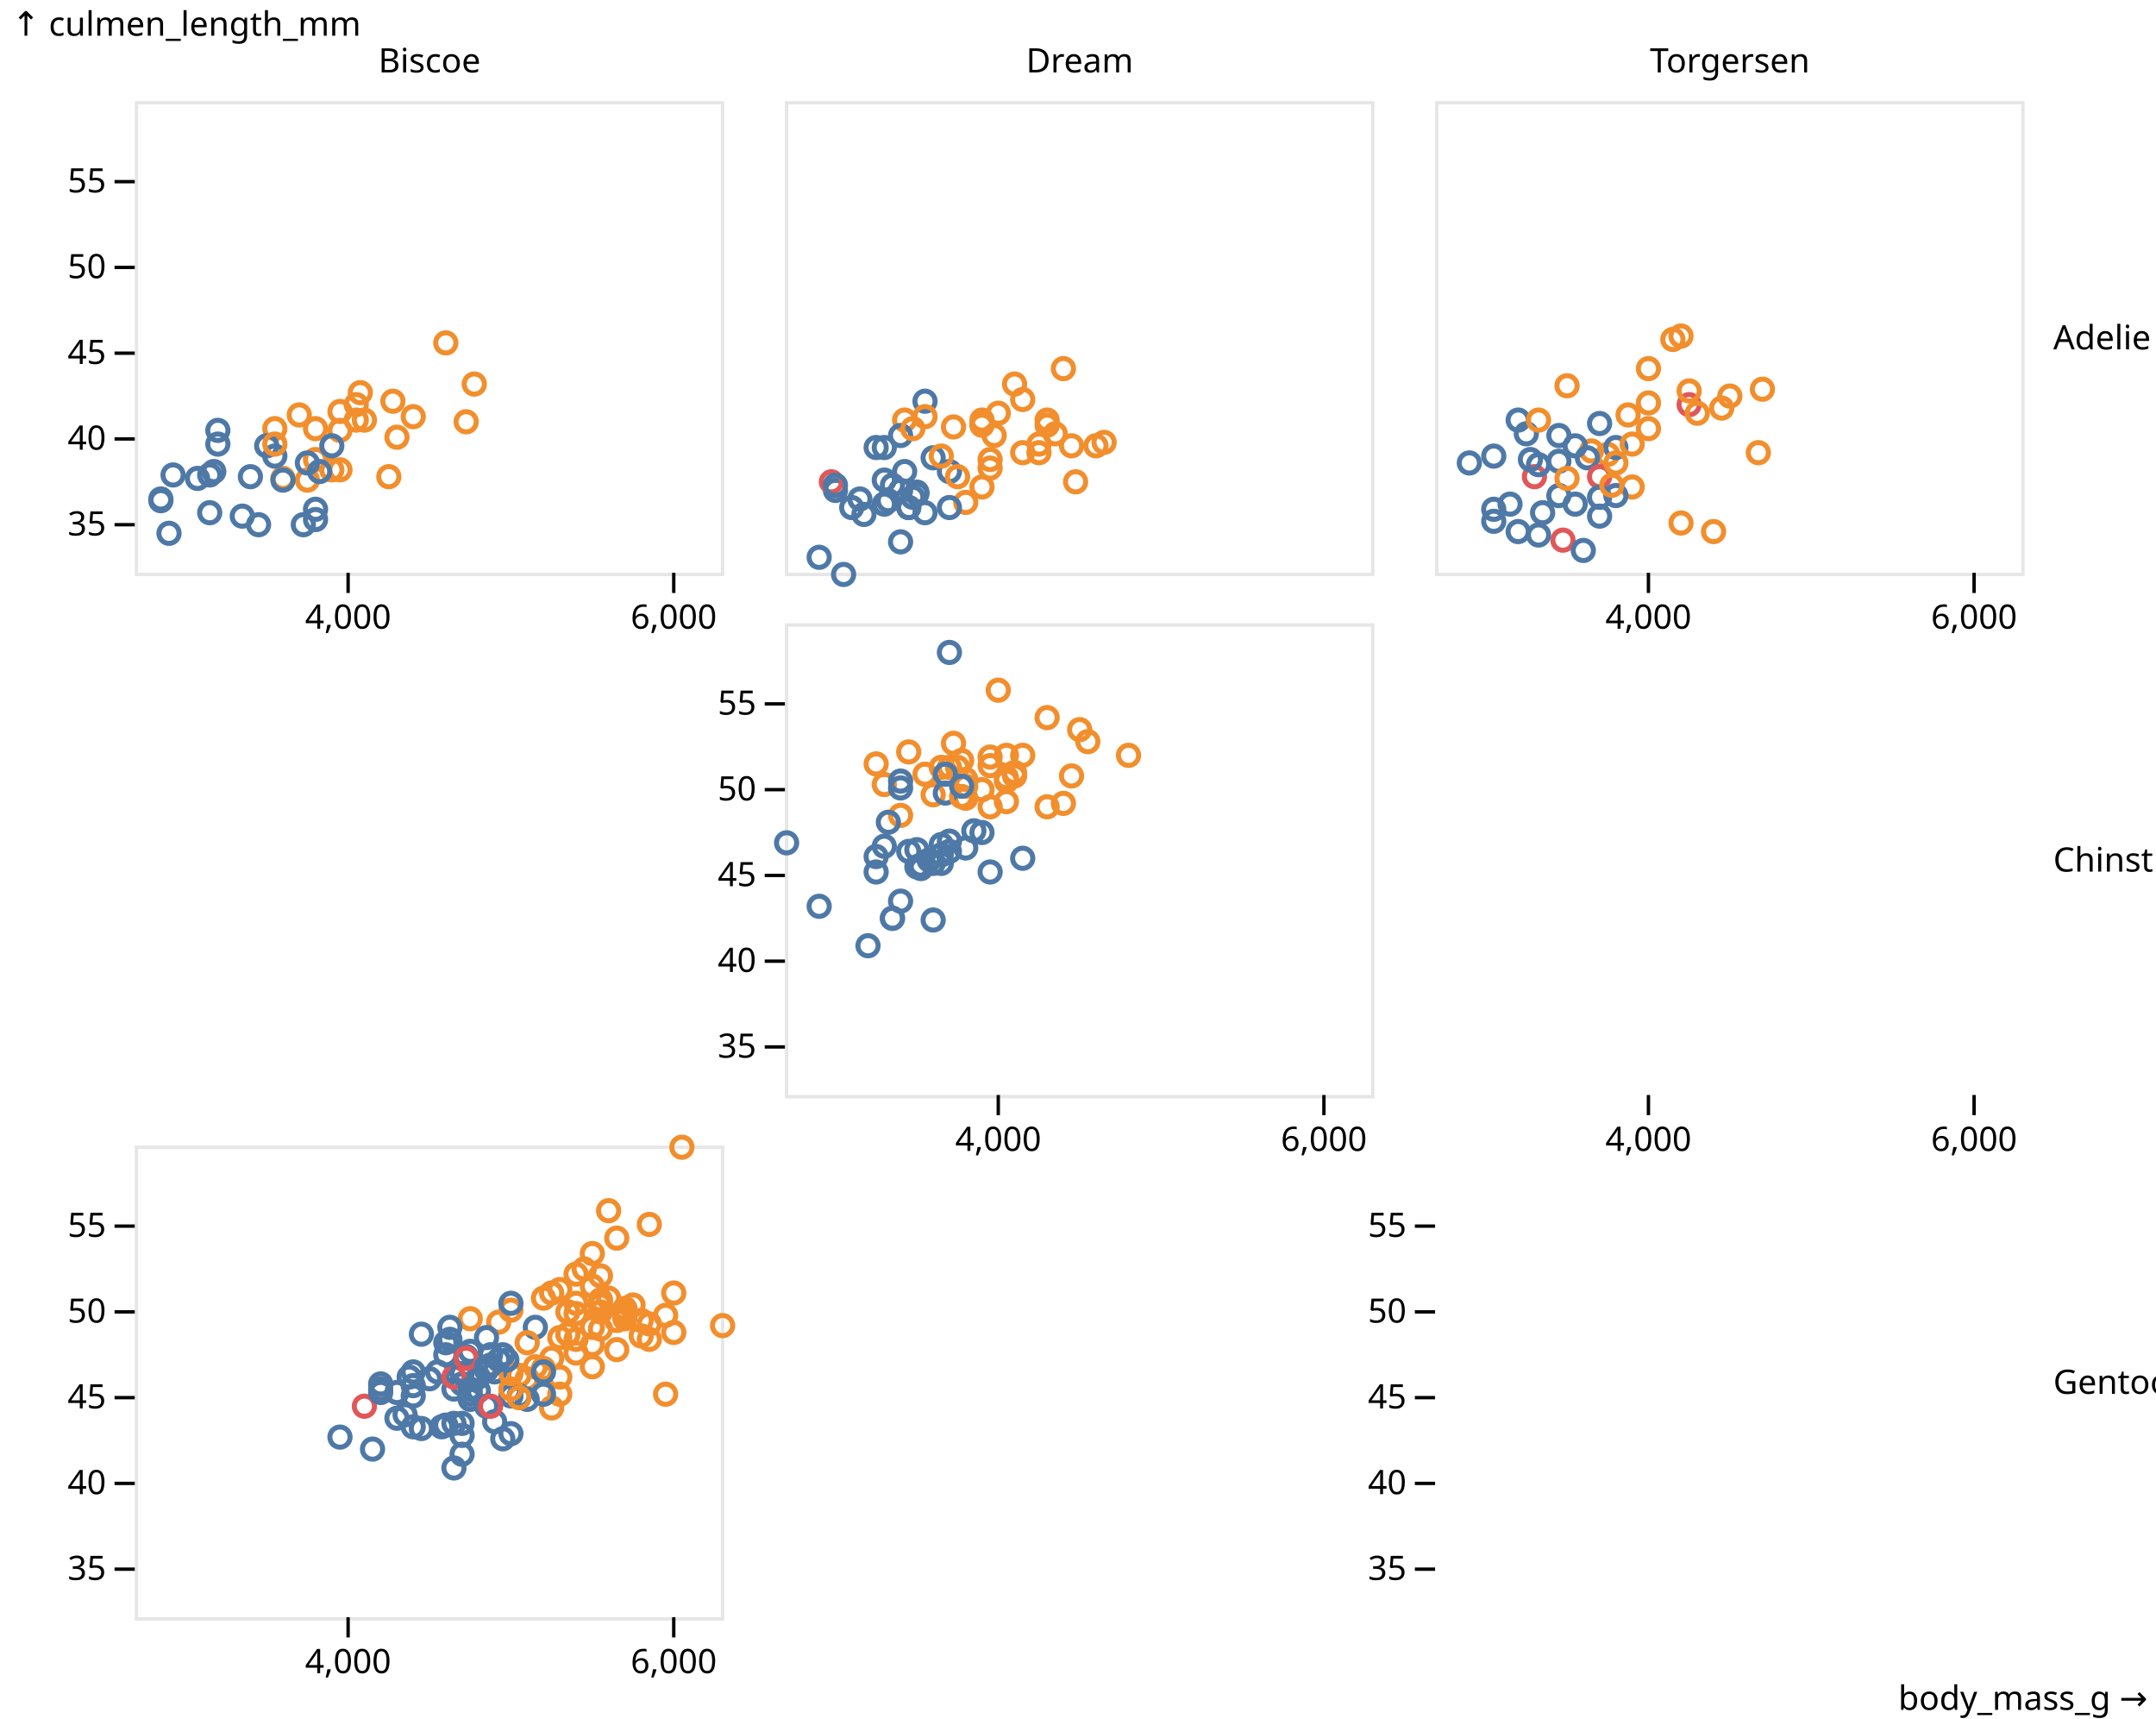
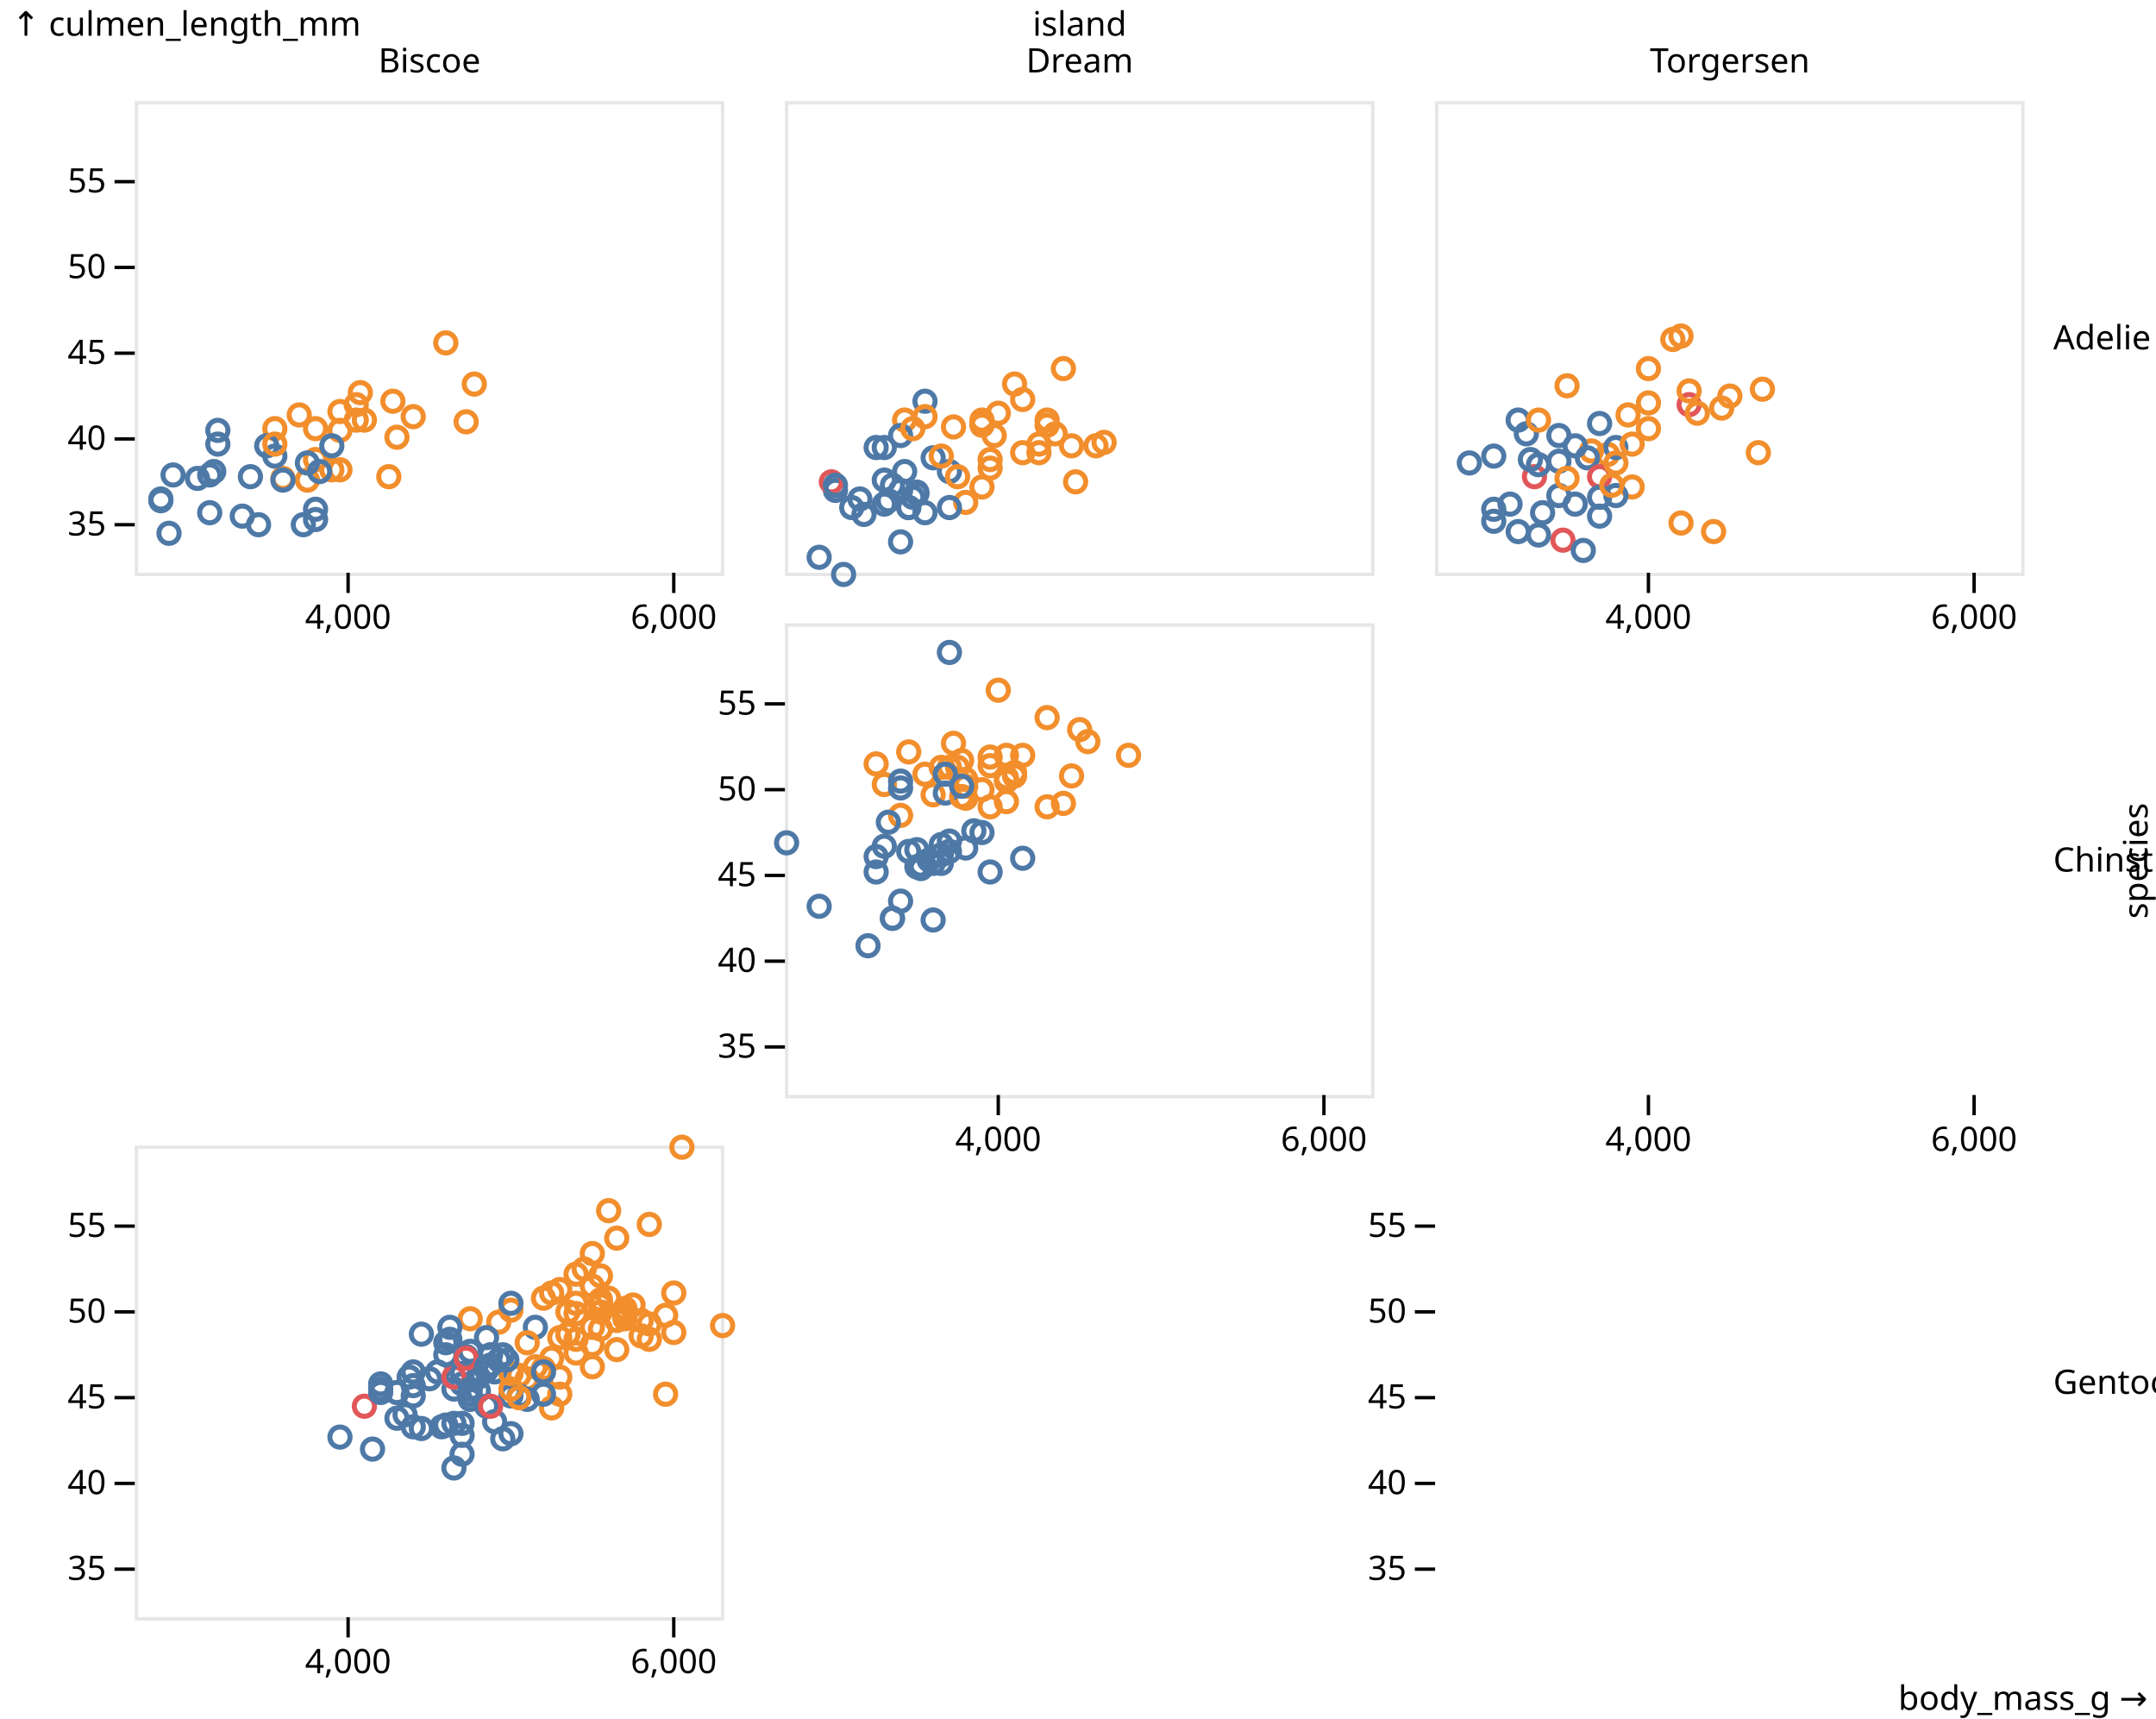
<svg xmlns="http://www.w3.org/2000/svg" class="plot" fill="currentColor" font-family="system-ui, sans-serif" font-size="10" text-anchor="middle" width="640" height="510" viewBox="0 0 640 510">
  <style>
    .plot {
      display: block;
      background: white;
      height: auto;
      height: intrinsic;
      max-width: 100%;
    }

    .plot text,
    .plot tspan {
      white-space: pre;
    }
  </style>
  <g aria-label="facet" transform="translate(0,0)">
    <g aria-label="fx-axis tick label" transform="translate(0.5,-8.5)">
      <text transform="translate(127,30)">Biscoe</text>
    </g>
    <g aria-label="y-axis tick" fill="none" stroke="currentColor" transform="translate(0,0.5)">
      <path transform="translate(40,155.2364)" d="M0,0L-6,0" />
      <path transform="translate(40,129.7818)" d="M0,0L-6,0" />
      <path transform="translate(40,104.3273)" d="M0,0L-6,0" />
      <path transform="translate(40,78.87273)" d="M0,0L-6,0" />
      <path transform="translate(40,53.41818)" d="M0,0L-6,0" />
    </g>
    <g aria-label="y-axis tick label" text-anchor="end" font-variant="tabular-nums" transform="translate(-8.5,0.5)">
      <text y="0.32em" transform="translate(40,155.2364)">35</text>
      <text y="0.32em" transform="translate(40,129.7818)">40</text>
      <text y="0.32em" transform="translate(40,104.3273)">45</text>
      <text y="0.32em" transform="translate(40,78.87273)">50</text>
      <text y="0.32em" transform="translate(40,53.41818)">55</text>
    </g>
    <g aria-label="x-axis tick" fill="none" stroke="currentColor" transform="translate(0.5,0)">
      <path transform="translate(102.8333,170)" d="M0,0L0,6" />
      <path transform="translate(199.5,170)" d="M0,0L0,6" />
    </g>
    <g aria-label="x-axis tick label" font-variant="tabular-nums" transform="translate(0.5,9.5)">
      <text y="0.71em" transform="translate(102.8333,170)">4,000</text>
      <text y="0.71em" transform="translate(199.5,170)">6,000</text>
    </g>
    <rect aria-label="frame" fill="none" stroke="currentColor" stroke-opacity="0.1" transform="translate(0.5,0.5)" x="40" y="30" width="174" height="140" />
    <g aria-label="dot" fill="none" stroke-width="1.5" transform="translate(0.5,0.5)">
      <circle cx="73.833" cy="140.982" r="3" stroke="#4e79a7" />
      <circle cx="83.5" cy="141.491" r="3" stroke="#f28e2c" />
      <circle cx="93.167" cy="150.655" r="3" stroke="#4e79a7" />
      <circle cx="100.417" cy="138.945" r="3" stroke="#f28e2c" />
      <circle cx="93.167" cy="135.891" r="3" stroke="#f28e2c" />
      <circle cx="93.167" cy="153.709" r="3" stroke="#4e79a7" />
      <circle cx="81.083" cy="126.727" r="3" stroke="#f28e2c" />
      <circle cx="64.167" cy="127.236" r="3" stroke="#4e79a7" />
      <circle cx="61.75" cy="140.473" r="3" stroke="#4e79a7" />
      <circle cx="100.417" cy="127.236" r="3" stroke="#f28e2c" />
      <circle cx="78.667" cy="131.818" r="3" stroke="#4e79a7" />
      <circle cx="117.333" cy="129.273" r="3" stroke="#f28e2c" />
      <circle cx="76.25" cy="155.236" r="3" stroke="#4e79a7" />
      <circle cx="105.25" cy="119.6" r="3" stroke="#f28e2c" />
      <circle cx="49.667" cy="157.782" r="3" stroke="#4e79a7" />
      <circle cx="88.333" cy="122.655" r="3" stroke="#f28e2c" />
      <circle cx="81.083" cy="134.873" r="3" stroke="#4e79a7" />
      <circle cx="93.167" cy="126.727" r="3" stroke="#f28e2c" />
      <circle cx="47.25" cy="147.6" r="3" stroke="#4e79a7" />
      <circle cx="90.75" cy="142" r="3" stroke="#f28e2c" />
      <circle cx="61.75" cy="151.673" r="3" stroke="#4e79a7" />
      <circle cx="122.167" cy="123.164" r="3" stroke="#f28e2c" />
      <circle cx="83.5" cy="142" r="3" stroke="#4e79a7" />
      <circle cx="105.25" cy="124.182" r="3" stroke="#f28e2c" />
      <circle cx="47.25" cy="148.109" r="3" stroke="#4e79a7" />
      <circle cx="100.417" cy="121.636" r="3" stroke="#f28e2c" />
      <circle cx="71.417" cy="152.691" r="3" stroke="#4e79a7" />
      <circle cx="107.667" cy="124.182" r="3" stroke="#f28e2c" />
      <circle cx="89.542" cy="155.236" r="3" stroke="#4e79a7" />
      <circle cx="137.875" cy="124.691" r="3" stroke="#f28e2c" />
      <circle cx="58.125" cy="141.491" r="3" stroke="#4e79a7" />
      <circle cx="114.917" cy="140.982" r="3" stroke="#f28e2c" />
      <circle cx="50.875" cy="140.473" r="3" stroke="#4e79a7" />
      <circle cx="81.083" cy="131.309" r="3" stroke="#f28e2c" />
      <circle cx="90.75" cy="136.909" r="3" stroke="#4e79a7" />
      <circle cx="98" cy="138.945" r="3" stroke="#f28e2c" />
      <circle cx="62.958" cy="139.455" r="3" stroke="#4e79a7" />
      <circle cx="140.292" cy="113.491" r="3" stroke="#f28e2c" />
      <circle cx="94.375" cy="139.455" r="3" stroke="#4e79a7" />
      <circle cx="131.833" cy="101.273" r="3" stroke="#f28e2c" />
      <circle cx="64.167" cy="131.309" r="3" stroke="#4e79a7" />
      <circle cx="116.125" cy="118.582" r="3" stroke="#f28e2c" />
      <circle cx="98" cy="131.818" r="3" stroke="#4e79a7" />
      <circle cx="106.458" cy="116.036" r="3" stroke="#f28e2c" />
    </g>
  </g>
  <g aria-label="facet" transform="translate(0,310)">
    <g aria-label="y-axis tick" fill="none" stroke="currentColor" transform="translate(0,0.5)">
      <path transform="translate(40,155.2364)" d="M0,0L-6,0" />
      <path transform="translate(40,129.7818)" d="M0,0L-6,0" />
      <path transform="translate(40,104.3273)" d="M0,0L-6,0" />
      <path transform="translate(40,78.87273)" d="M0,0L-6,0" />
      <path transform="translate(40,53.41818)" d="M0,0L-6,0" />
    </g>
    <g aria-label="y-axis tick label" text-anchor="end" font-variant="tabular-nums" transform="translate(-8.5,0.5)">
      <text y="0.32em" transform="translate(40,155.2364)">35</text>
      <text y="0.32em" transform="translate(40,129.7818)">40</text>
      <text y="0.32em" transform="translate(40,104.3273)">45</text>
      <text y="0.32em" transform="translate(40,78.87273)">50</text>
      <text y="0.32em" transform="translate(40,53.41818)">55</text>
    </g>
    <g aria-label="x-axis tick" fill="none" stroke="currentColor" transform="translate(0.5,0)">
      <path transform="translate(102.8333,170)" d="M0,0L0,6" />
      <path transform="translate(199.5,170)" d="M0,0L0,6" />
    </g>
    <g aria-label="x-axis tick label" font-variant="tabular-nums" transform="translate(0.5,9.5)">
      <text y="0.71em" transform="translate(102.8333,170)">4,000</text>
      <text y="0.71em" transform="translate(199.5,170)">6,000</text>
    </g>
    <rect aria-label="frame" fill="none" stroke="currentColor" stroke-opacity="0.1" transform="translate(0.5,0.5)" x="40" y="30" width="174" height="140" />
    <g aria-label="dot" fill="none" stroke-width="1.5" transform="translate(0.5,0.5)">
      <circle cx="127" cy="98.727" r="3" stroke="#4e79a7" />
      <circle cx="185" cy="78.873" r="3" stroke="#f28e2c" />
      <circle cx="124.583" cy="85.491" r="3" stroke="#4e79a7" />
      <circle cx="185" cy="78.873" r="3" stroke="#f28e2c" />
      <circle cx="170.5" cy="91.091" r="3" stroke="#f28e2c" />
      <circle cx="129.417" cy="96.691" r="3" stroke="#4e79a7" />
      <circle cx="141.5" cy="102.291" r="3" stroke="#4e79a7" />
      <circle cx="160.833" cy="95.673" r="3" stroke="#f28e2c" />
      <circle cx="122.167" cy="112.982" r="3" stroke="#4e79a7" />
      <circle cx="158.417" cy="95.164" r="3" stroke="#f28e2c" />
      <circle cx="134.25" cy="125.2" r="3" stroke="#4e79a7" />
      <circle cx="177.75" cy="83.964" r="3" stroke="#f28e2c" />
      <circle cx="134.25" cy="101.782" r="3" stroke="#4e79a7" />
      <circle cx="192.25" cy="87.018" r="3" stroke="#f28e2c" />
      <circle cx="112.5" cy="100.255" r="3" stroke="#4e79a7" />
      <circle cx="192.25" cy="82.436" r="3" stroke="#f28e2c" />
      <circle cx="110.083" cy="119.6" r="3" stroke="#4e79a7" />
      <circle cx="214" cy="82.945" r="3" stroke="#f28e2c" />
      <circle cx="141.5" cy="98.218" r="3" stroke="#4e79a7" />
      <circle cx="168.083" cy="85.491" r="3" stroke="#f28e2c" />
      <circle cx="185" cy="77.855" r="3" stroke="#f28e2c" />
      <circle cx="151.167" cy="103.818" r="3" stroke="#4e79a7" />
      <circle cx="122.167" cy="96.691" r="3" stroke="#4e79a7" />
      <circle cx="153.583" cy="97.709" r="3" stroke="#f28e2c" />
      <circle cx="151.167" cy="115.018" r="3" stroke="#4e79a7" />
      <circle cx="156" cy="98.727" r="3" stroke="#f28e2c" />
      <circle cx="107.667" cy="106.873" r="3" stroke="#e15759" />
      <circle cx="182.583" cy="90.073" r="3" stroke="#f28e2c" />
      <circle cx="131.833" cy="88.036" r="3" stroke="#4e79a7" />
      <circle cx="177.75" cy="78.873" r="3" stroke="#f28e2c" />
      <circle cx="163.25" cy="92.618" r="3" stroke="#f28e2c" />
      <circle cx="136.667" cy="115.527" r="3" stroke="#4e79a7" />
      <circle cx="153.583" cy="103.818" r="3" stroke="#4e79a7" />
      <circle cx="201.917" cy="30" r="3" stroke="#f28e2c" />
      <circle cx="158.417" cy="83.455" r="3" stroke="#4e79a7" />
      <circle cx="170.5" cy="87.018" r="3" stroke="#f28e2c" />
      <circle cx="148.75" cy="116.545" r="3" stroke="#4e79a7" />
      <circle cx="163.25" cy="107.382" r="3" stroke="#f28e2c" />
      <circle cx="119.75" cy="109.418" r="3" stroke="#4e79a7" />
      <circle cx="168.083" cy="85.491" r="3" stroke="#f28e2c" />
      <circle cx="100.417" cy="116.036" r="3" stroke="#4e79a7" />
      <circle cx="185" cy="80.909" r="3" stroke="#f28e2c" />
      <circle cx="117.333" cy="102.8" r="3" stroke="#4e79a7" />
      <circle cx="139.083" cy="80.909" r="3" stroke="#f28e2c" />
      <circle cx="177.75" cy="76.327" r="3" stroke="#f28e2c" />
      <circle cx="146.333" cy="111.455" r="3" stroke="#4e79a7" />
      <circle cx="112.5" cy="101.782" r="3" stroke="#4e79a7" />
      <circle cx="170.5" cy="76.327" r="3" stroke="#f28e2c" />
      <circle cx="156" cy="104.836" r="3" stroke="#4e79a7" />
      <circle cx="165.667" cy="103.309" r="3" stroke="#f28e2c" />
      <circle cx="143.917" cy="96.182" r="3" stroke="#4e79a7" />
      <circle cx="165.667" cy="86.509" r="3" stroke="#f28e2c" />
      <circle cx="122.167" cy="103.818" r="3" stroke="#4e79a7" />
      <circle cx="151.167" cy="78.364" r="3" stroke="#f28e2c" />
      <circle cx="146.333" cy="96.691" r="3" stroke="#4e79a7" />
      <circle cx="153.583" cy="104.327" r="3" stroke="#f28e2c" />
      <circle cx="117.333" cy="110.436" r="3" stroke="#4e79a7" />
      <circle cx="151.167" cy="101.782" r="3" stroke="#f28e2c" />
      <circle cx="124.583" cy="113.491" r="3" stroke="#4e79a7" />
      <circle cx="177.75" cy="76.836" r="3" stroke="#f28e2c" />
      <circle cx="112.5" cy="102.8" r="3" stroke="#4e79a7" />
      <circle cx="165.667" cy="98.218" r="3" stroke="#f28e2c" />
      <circle cx="122.167" cy="100.764" r="3" stroke="#4e79a7" />
      <circle cx="182.583" cy="56.982" r="3" stroke="#f28e2c" />
      <circle cx="136.667" cy="100.255" r="3" stroke="#4e79a7" />
      <circle cx="185" cy="79.891" r="3" stroke="#f28e2c" />
      <circle cx="134.25" cy="98.218" r="3" stroke="#e15759" />
      <circle cx="189.833" cy="81.418" r="3" stroke="#f28e2c" />
      <circle cx="136.667" cy="111.964" r="3" stroke="#4e79a7" />
      <circle cx="177.75" cy="75.309" r="3" stroke="#f28e2c" />
      <circle cx="139.083" cy="90.582" r="3" stroke="#4e79a7" />
      <circle cx="151.167" cy="97.2" r="3" stroke="#f28e2c" />
      <circle cx="156" cy="88.036" r="3" stroke="#f28e2c" />
      <circle cx="160.833" cy="96.691" r="3" stroke="#4e79a7" />
      <circle cx="136.667" cy="97.2" r="3" stroke="#4e79a7" />
      <circle cx="189.833" cy="86" r="3" stroke="#f28e2c" />
      <circle cx="131.833" cy="91.6" r="3" stroke="#4e79a7" />
      <circle cx="199.5" cy="73.273" r="3" stroke="#f28e2c" />
      <circle cx="139.083" cy="103.309" r="3" stroke="#4e79a7" />
      <circle cx="197.083" cy="103.309" r="3" stroke="#f28e2c" />
      <circle cx="133.042" cy="83.455" r="3" stroke="#4e79a7" />
      <circle cx="172.917" cy="66.145" r="3" stroke="#f28e2c" />
      <circle cx="137.875" cy="92.109" r="3" stroke="#4e79a7" />
      <circle cx="168.083" cy="78.873" r="3" stroke="#f28e2c" />
      <circle cx="139.083" cy="104.836" r="3" stroke="#4e79a7" />
      <circle cx="180.167" cy="74.8" r="3" stroke="#f28e2c" />
      <circle cx="131.833" cy="112.473" r="3" stroke="#4e79a7" />
      <circle cx="165.667" cy="72.255" r="3" stroke="#f28e2c" />
      <circle cx="145.125" cy="91.6" r="3" stroke="#4e79a7" />
      <circle cx="177.75" cy="68.182" r="3" stroke="#f28e2c" />
      <circle cx="148.75" cy="91.6" r="3" stroke="#4e79a7" />
      <circle cx="170.5" cy="67.673" r="3" stroke="#f28e2c" />
      <circle cx="139.083" cy="101.782" r="3" stroke="#4e79a7" />
      <circle cx="182.583" cy="81.418" r="3" stroke="#f28e2c" />
      <circle cx="143.917" cy="106.873" r="3" stroke="#4e79a7" />
      <circle cx="160.833" cy="74.8" r="3" stroke="#f28e2c" />
      <circle cx="147.542" cy="81.927" r="3" stroke="#f28e2c" />
      <circle cx="145.125" cy="94.655" r="3" stroke="#4e79a7" />
      <circle cx="133.042" cy="87.018" r="3" stroke="#4e79a7" />
      <circle cx="163.25" cy="73.273" r="3" stroke="#f28e2c" />
      <circle cx="143.917" cy="86.509" r="3" stroke="#4e79a7" />
      <circle cx="180.167" cy="48.836" r="3" stroke="#f28e2c" />
      <circle cx="149.958" cy="93.127" r="3" stroke="#4e79a7" />
      <circle cx="175.333" cy="83.455" r="3" stroke="#f28e2c" />
      <circle cx="137.875" cy="92.618" r="3" stroke="#e15759" />
      <circle cx="175.333" cy="95.164" r="3" stroke="#f28e2c" />
      <circle cx="136.667" cy="121.127" r="3" stroke="#4e79a7" />
      <circle cx="175.333" cy="61.564" r="3" stroke="#f28e2c" />
      <circle cx="130.625" cy="112.982" r="3" stroke="#4e79a7" />
      <circle cx="175.333" cy="88.545" r="3" stroke="#f28e2c" />
      <circle cx="151.167" cy="76.327" r="3" stroke="#4e79a7" />
      <circle cx="197.083" cy="79.891" r="3" stroke="#f28e2c" />
      <circle cx="134.25" cy="111.964" r="3" stroke="#4e79a7" />
      <circle cx="175.333" cy="71.236" r="3" stroke="#f28e2c" />
      <circle cx="120.958" cy="98.218" r="3" stroke="#4e79a7" />
      <circle cx="192.25" cy="52.909" r="3" stroke="#f28e2c" />
      <circle cx="145.125" cy="106.873" r="3" stroke="#e15759" />
      <circle cx="199.5" cy="84.982" r="3" stroke="#f28e2c" />
      <circle cx="147.542" cy="93.127" r="3" stroke="#4e79a7" />
      <circle cx="143.917" cy="95.164" r="3" stroke="#4e79a7" />
      <circle cx="187.417" cy="76.836" r="3" stroke="#f28e2c" />
      <circle cx="160.833" cy="103.309" r="3" stroke="#4e79a7" />
      <circle cx="170.5" cy="79.382" r="3" stroke="#f28e2c" />
    </g>
  </g>
  <g aria-label="facet" transform="translate(193,0)">
    <g aria-label="fx-axis tick label" transform="translate(0.5,-8.5)">
      <text transform="translate(127,30)">Dream</text>
    </g>
    <rect aria-label="frame" fill="none" stroke="currentColor" stroke-opacity="0.1" transform="translate(0.5,0.5)" x="40" y="30" width="174" height="140" />
    <g aria-label="dot" fill="none" stroke-width="1.5" transform="translate(0.5,0.5)">
      <circle cx="66.583" cy="132.327" r="3" stroke="#4e79a7" />
      <circle cx="98" cy="144.036" r="3" stroke="#f28e2c" />
      <circle cx="69" cy="132.327" r="3" stroke="#4e79a7" />
      <circle cx="98" cy="125.2" r="3" stroke="#f28e2c" />
      <circle cx="70.208" cy="148.109" r="3" stroke="#4e79a7" />
      <circle cx="110.083" cy="133.855" r="3" stroke="#f28e2c" />
      <circle cx="100.417" cy="135.891" r="3" stroke="#f28e2c" />
      <circle cx="81.083" cy="118.582" r="3" stroke="#4e79a7" />
      <circle cx="69" cy="142" r="3" stroke="#4e79a7" />
      <circle cx="134.25" cy="130.8" r="3" stroke="#f28e2c" />
      <circle cx="61.75" cy="147.6" r="3" stroke="#4e79a7" />
      <circle cx="98" cy="125.709" r="3" stroke="#f28e2c" />
      <circle cx="59.333" cy="150.145" r="3" stroke="#4e79a7" />
      <circle cx="122.167" cy="108.909" r="3" stroke="#f28e2c" />
      <circle cx="54.5" cy="145.055" r="3" stroke="#4e79a7" />
      <circle cx="131.833" cy="131.818" r="3" stroke="#f28e2c" />
      <circle cx="75.042" cy="124.182" r="3" stroke="#f28e2c" />
      <circle cx="53.292" cy="142.509" r="3" stroke="#e15759" />
      <circle cx="76.25" cy="150.145" r="3" stroke="#4e79a7" />
      <circle cx="110.083" cy="118.073" r="3" stroke="#f28e2c" />
      <circle cx="71.417" cy="143.527" r="3" stroke="#4e79a7" />
      <circle cx="81.083" cy="123.164" r="3" stroke="#f28e2c" />
      <circle cx="93.167" cy="148.618" r="3" stroke="#f28e2c" />
      <circle cx="78.667" cy="145.564" r="3" stroke="#4e79a7" />
      <circle cx="100.417" cy="138.436" r="3" stroke="#f28e2c" />
      <circle cx="83.5" cy="135.382" r="3" stroke="#4e79a7" />
      <circle cx="81.083" cy="151.673" r="3" stroke="#4e79a7" />
      <circle cx="117.333" cy="124.182" r="3" stroke="#f28e2c" />
      <circle cx="73.833" cy="160.327" r="3" stroke="#4e79a7" />
      <circle cx="124.583" cy="131.818" r="3" stroke="#f28e2c" />
      <circle cx="69" cy="149.127" r="3" stroke="#4e79a7" />
      <circle cx="117.333" cy="125.709" r="3" stroke="#f28e2c" />
      <circle cx="88.333" cy="139.455" r="3" stroke="#4e79a7" />
      <circle cx="119.75" cy="128.255" r="3" stroke="#f28e2c" />
      <circle cx="49.667" cy="164.909" r="3" stroke="#4e79a7" />
      <circle cx="107.667" cy="113.491" r="3" stroke="#f28e2c" />
      <circle cx="78.667" cy="146.073" r="3" stroke="#4e79a7" />
      <circle cx="125.792" cy="142.509" r="3" stroke="#f28e2c" />
      <circle cx="75.042" cy="139.455" r="3" stroke="#4e79a7" />
      <circle cx="98" cy="124.182" r="3" stroke="#f28e2c" />
      <circle cx="62.958" cy="152.182" r="3" stroke="#4e79a7" />
      <circle cx="101.625" cy="128.764" r="3" stroke="#f28e2c" />
      <circle cx="73.833" cy="145.055" r="3" stroke="#4e79a7" />
      <circle cx="114.917" cy="131.309" r="3" stroke="#f28e2c" />
      <circle cx="73.833" cy="128.764" r="3" stroke="#4e79a7" />
      <circle cx="77.458" cy="126.727" r="3" stroke="#f28e2c" />
      <circle cx="56.917" cy="170" r="3" stroke="#4e79a7" />
      <circle cx="89.542" cy="126.218" r="3" stroke="#f28e2c" />
      <circle cx="54.5" cy="143.527" r="3" stroke="#4e79a7" />
      <circle cx="85.917" cy="134.873" r="3" stroke="#f28e2c" />
      <circle cx="114.917" cy="133.855" r="3" stroke="#f28e2c" />
      <circle cx="77.458" cy="147.091" r="3" stroke="#4e79a7" />
      <circle cx="76.25" cy="150.145" r="3" stroke="#4e79a7" />
      <circle cx="90.75" cy="140.982" r="3" stroke="#f28e2c" />
      <circle cx="88.333" cy="150.145" r="3" stroke="#4e79a7" />
      <circle cx="102.833" cy="122.145" r="3" stroke="#f28e2c" />
    </g>
  </g>
  <g aria-label="facet" transform="translate(193,155)">
    <g aria-label="y-axis tick" fill="none" stroke="currentColor" transform="translate(0,0.5)">
      <path transform="translate(40,155.2364)" d="M0,0L-6,0" />
      <path transform="translate(40,129.7818)" d="M0,0L-6,0" />
      <path transform="translate(40,104.3273)" d="M0,0L-6,0" />
      <path transform="translate(40,78.87273)" d="M0,0L-6,0" />
      <path transform="translate(40,53.41818)" d="M0,0L-6,0" />
    </g>
    <g aria-label="y-axis tick label" text-anchor="end" font-variant="tabular-nums" transform="translate(-8.5,0.5)">
      <text y="0.32em" transform="translate(40,155.2364)">35</text>
      <text y="0.32em" transform="translate(40,129.7818)">40</text>
      <text y="0.32em" transform="translate(40,104.3273)">45</text>
      <text y="0.32em" transform="translate(40,78.87273)">50</text>
      <text y="0.32em" transform="translate(40,53.41818)">55</text>
    </g>
    <g aria-label="x-axis tick" fill="none" stroke="currentColor" transform="translate(0.5,0)">
      <path transform="translate(102.8333,170)" d="M0,0L0,6" />
      <path transform="translate(199.5,170)" d="M0,0L0,6" />
    </g>
    <g aria-label="x-axis tick label" font-variant="tabular-nums" transform="translate(0.5,9.5)">
      <text y="0.71em" transform="translate(102.8333,170)">4,000</text>
      <text y="0.71em" transform="translate(199.5,170)">6,000</text>
    </g>
    <rect aria-label="frame" fill="none" stroke="currentColor" stroke-opacity="0.1" transform="translate(0.5,0.5)" x="40" y="30" width="174" height="140" />
    <g aria-label="dot" fill="none" stroke-width="1.5" transform="translate(0.5,0.5)">
      <circle cx="78.667" cy="96.691" r="3" stroke="#4e79a7" />
      <circle cx="98" cy="78.873" r="3" stroke="#f28e2c" />
      <circle cx="85.917" cy="72.255" r="3" stroke="#f28e2c" />
      <circle cx="79.875" cy="102.291" r="3" stroke="#4e79a7" />
      <circle cx="89.542" cy="65.127" r="3" stroke="#f28e2c" />
      <circle cx="100.417" cy="103.309" r="3" stroke="#4e79a7" />
      <circle cx="66.583" cy="98.727" r="3" stroke="#4e79a7" />
      <circle cx="90.75" cy="72.255" r="3" stroke="#f28e2c" />
      <circle cx="110.083" cy="99.236" r="3" stroke="#4e79a7" />
      <circle cx="88.333" cy="72.255" r="3" stroke="#f28e2c" />
      <circle cx="93.167" cy="96.182" r="3" stroke="#4e79a7" />
      <circle cx="91.958" cy="70.218" r="3" stroke="#f28e2c" />
      <circle cx="88.333" cy="94.145" r="3" stroke="#4e79a7" />
      <circle cx="105.25" cy="68.691" r="3" stroke="#f28e2c" />
      <circle cx="82.292" cy="99.745" r="3" stroke="#4e79a7" />
      <circle cx="105.25" cy="76.327" r="3" stroke="#f28e2c" />
      <circle cx="69" cy="77.345" r="3" stroke="#f28e2c" />
      <circle cx="88.333" cy="38.145" r="3" stroke="#4e79a7" />
      <circle cx="76.25" cy="97.2" r="3" stroke="#4e79a7" />
      <circle cx="122.167" cy="82.945" r="3" stroke="#f28e2c" />
      <circle cx="83.5" cy="117.564" r="3" stroke="#4e79a7" />
      <circle cx="73.833" cy="86.509" r="3" stroke="#f28e2c" />
      <circle cx="49.667" cy="113.491" r="3" stroke="#4e79a7" />
      <circle cx="93.167" cy="75.818" r="3" stroke="#f28e2c" />
      <circle cx="69" cy="95.673" r="3" stroke="#4e79a7" />
      <circle cx="110.083" cy="68.691" r="3" stroke="#f28e2c" />
      <circle cx="73.833" cy="76.327" r="3" stroke="#4e79a7" />
      <circle cx="93.167" cy="81.418" r="3" stroke="#f28e2c" />
      <circle cx="88.333" cy="97.2" r="3" stroke="#4e79a7" />
      <circle cx="129.417" cy="64.618" r="3" stroke="#f28e2c" />
      <circle cx="64.167" cy="125.2" r="3" stroke="#4e79a7" />
      <circle cx="117.333" cy="57.491" r="3" stroke="#f28e2c" />
      <circle cx="71.417" cy="117.055" r="3" stroke="#4e79a7" />
      <circle cx="107.667" cy="73.782" r="3" stroke="#f28e2c" />
      <circle cx="83.5" cy="80.4" r="3" stroke="#f28e2c" />
      <circle cx="98" cy="91.6" r="3" stroke="#4e79a7" />
      <circle cx="95.583" cy="91.091" r="3" stroke="#4e79a7" />
      <circle cx="141.5" cy="68.691" r="3" stroke="#f28e2c" />
      <circle cx="40" cy="94.655" r="3" stroke="#4e79a7" />
      <circle cx="127" cy="61.055" r="3" stroke="#f28e2c" />
      <circle cx="100.417" cy="83.964" r="3" stroke="#f28e2c" />
      <circle cx="85.917" cy="98.218" r="3" stroke="#4e79a7" />
      <circle cx="81.083" cy="74.291" r="3" stroke="#f28e2c" />
      <circle cx="78.667" cy="101.782" r="3" stroke="#4e79a7" />
      <circle cx="87.125" cy="74.291" r="3" stroke="#4e79a7" />
      <circle cx="124.583" cy="74.8" r="3" stroke="#f28e2c" />
      <circle cx="73.833" cy="78.364" r="3" stroke="#4e79a7" />
      <circle cx="117.333" cy="83.964" r="3" stroke="#f28e2c" />
      <circle cx="66.583" cy="71.236" r="3" stroke="#f28e2c" />
      <circle cx="87.125" cy="79.891" r="3" stroke="#4e79a7" />
      <circle cx="70.208" cy="88.545" r="3" stroke="#4e79a7" />
      <circle cx="100.417" cy="71.745" r="3" stroke="#f28e2c" />
      <circle cx="83.5" cy="100.764" r="3" stroke="#4e79a7" />
      <circle cx="105.25" cy="75.309" r="3" stroke="#f28e2c" />
      <circle cx="71.417" cy="117.055" r="3" stroke="#4e79a7" />
      <circle cx="76.25" cy="67.673" r="3" stroke="#f28e2c" />
      <circle cx="66.583" cy="103.309" r="3" stroke="#4e79a7" />
      <circle cx="105.25" cy="82.436" r="3" stroke="#f28e2c" />
      <circle cx="93.167" cy="77.855" r="3" stroke="#f28e2c" />
      <circle cx="79.875" cy="101.273" r="3" stroke="#4e79a7" />
      <circle cx="100.417" cy="69.2" r="3" stroke="#f28e2c" />
      <circle cx="85.917" cy="95.164" r="3" stroke="#4e79a7" />
      <circle cx="85.917" cy="100.764" r="3" stroke="#4e79a7" />
      <circle cx="102.833" cy="49.345" r="3" stroke="#f28e2c" />
      <circle cx="73.833" cy="111.964" r="3" stroke="#4e79a7" />
      <circle cx="91.958" cy="80.909" r="3" stroke="#f28e2c" />
      <circle cx="107.667" cy="74.8" r="3" stroke="#f28e2c" />
      <circle cx="91.958" cy="77.855" r="3" stroke="#4e79a7" />
    </g>
  </g>
  <g aria-label="facet" transform="translate(386,0)">
    <g aria-label="fy-axis tick label" text-anchor="start" transform="translate(9.5,0.5)">
      <text y="0.32em" transform="translate(214,100)">Adelie</text>
    </g>
    <g aria-label="fx-axis tick label" transform="translate(0.5,-8.5)">
      <text transform="translate(127,30)">Torgersen</text>
    </g>
    <g aria-label="x-axis tick" fill="none" stroke="currentColor" transform="translate(0.5,0)">
      <path transform="translate(102.8333,170)" d="M0,0L0,6" />
      <path transform="translate(199.5,170)" d="M0,0L0,6" />
    </g>
    <g aria-label="x-axis tick label" font-variant="tabular-nums" transform="translate(0.5,9.5)">
      <text y="0.71em" transform="translate(102.8333,170)">4,000</text>
      <text y="0.71em" transform="translate(199.5,170)">6,000</text>
    </g>
    <rect aria-label="frame" fill="none" stroke="currentColor" stroke-opacity="0.1" transform="translate(0.5,0.5)" x="40" y="30" width="174" height="140" />
    <g aria-label="dot" fill="none" stroke-width="1.5" transform="translate(0.5,0.5)">
      <circle cx="90.75" cy="134.364" r="3" stroke="#f28e2c" />
      <circle cx="93.167" cy="132.327" r="3" stroke="#4e79a7" />
      <circle cx="66.583" cy="128.255" r="3" stroke="#4e79a7" />
      <circle cx="76.25" cy="146.582" r="3" stroke="#4e79a7" />
      <circle cx="85.917" cy="133.345" r="3" stroke="#f28e2c" />
      <circle cx="84.708" cy="135.382" r="3" stroke="#4e79a7" />
      <circle cx="135.458" cy="133.855" r="3" stroke="#f28e2c" />
      <circle cx="77.458" cy="159.818" r="3" stroke="#e15759" />
      <circle cx="114.917" cy="119.6" r="3" stroke="#e15759" />
      <circle cx="69" cy="140.982" r="3" stroke="#e15759" />
      <circle cx="88.333" cy="140.982" r="3" stroke="#e15759" />
      <circle cx="64.167" cy="124.182" r="3" stroke="#4e79a7" />
      <circle cx="93.167" cy="136.909" r="3" stroke="#f28e2c" />
      <circle cx="122.167" cy="157.273" r="3" stroke="#f28e2c" />
      <circle cx="88.333" cy="147.091" r="3" stroke="#4e79a7" />
      <circle cx="76.25" cy="136.4" r="3" stroke="#4e79a7" />
      <circle cx="127" cy="117.055" r="3" stroke="#f28e2c" />
      <circle cx="70.208" cy="158.291" r="3" stroke="#4e79a7" />
      <circle cx="112.5" cy="99.236" r="3" stroke="#f28e2c" />
      <circle cx="56.917" cy="150.655" r="3" stroke="#4e79a7" />
      <circle cx="124.583" cy="120.618" r="3" stroke="#f28e2c" />
      <circle cx="83.5" cy="162.873" r="3" stroke="#4e79a7" />
      <circle cx="98" cy="131.309" r="3" stroke="#f28e2c" />
      <circle cx="81.083" cy="131.818" r="3" stroke="#4e79a7" />
      <circle cx="110.083" cy="100.255" r="3" stroke="#f28e2c" />
      <circle cx="88.333" cy="152.691" r="3" stroke="#4e79a7" />
      <circle cx="114.917" cy="115.527" r="3" stroke="#f28e2c" />
      <circle cx="88.333" cy="125.2" r="3" stroke="#4e79a7" />
      <circle cx="98" cy="144.036" r="3" stroke="#f28e2c" />
      <circle cx="81.083" cy="149.127" r="3" stroke="#4e79a7" />
      <circle cx="102.833" cy="119.091" r="3" stroke="#f28e2c" />
      <circle cx="64.167" cy="157.273" r="3" stroke="#4e79a7" />
      <circle cx="136.667" cy="115.018" r="3" stroke="#f28e2c" />
      <circle cx="93.167" cy="146.582" r="3" stroke="#4e79a7" />
      <circle cx="112.5" cy="154.727" r="3" stroke="#f28e2c" />
      <circle cx="49.667" cy="136.909" r="3" stroke="#4e79a7" />
      <circle cx="91.958" cy="143.527" r="3" stroke="#f28e2c" />
      <circle cx="71.417" cy="151.673" r="3" stroke="#4e79a7" />
      <circle cx="70.208" cy="124.182" r="3" stroke="#f28e2c" />
      <circle cx="61.75" cy="149.127" r="3" stroke="#4e79a7" />
      <circle cx="78.667" cy="141.491" r="3" stroke="#f28e2c" />
      <circle cx="76.25" cy="128.764" r="3" stroke="#4e79a7" />
      <circle cx="96.792" cy="122.655" r="3" stroke="#f28e2c" />
      <circle cx="56.917" cy="154.218" r="3" stroke="#4e79a7" />
      <circle cx="102.833" cy="126.727" r="3" stroke="#f28e2c" />
      <circle cx="67.792" cy="135.891" r="3" stroke="#4e79a7" />
      <circle cx="117.333" cy="122.145" r="3" stroke="#f28e2c" />
      <circle cx="56.917" cy="134.873" r="3" stroke="#4e79a7" />
      <circle cx="102.833" cy="108.909" r="3" stroke="#f28e2c" />
      <circle cx="70.208" cy="137.418" r="3" stroke="#4e79a7" />
      <circle cx="78.667" cy="114" r="3" stroke="#f28e2c" />
    </g>
  </g>
  <g aria-label="facet" transform="translate(386,155)">
    <g aria-label="fy-axis tick label" text-anchor="start" transform="translate(9.5,0.5)">
      <text y="0.32em" transform="translate(214,100)">Chinstrap</text>
    </g>
    <g aria-label="x-axis tick" fill="none" stroke="currentColor" transform="translate(0.5,0)">
      <path transform="translate(102.8333,170)" d="M0,0L0,6" />
      <path transform="translate(199.5,170)" d="M0,0L0,6" />
    </g>
    <g aria-label="x-axis tick label" font-variant="tabular-nums" transform="translate(0.5,9.5)">
      <text y="0.71em" transform="translate(102.8333,170)">4,000</text>
      <text y="0.71em" transform="translate(199.5,170)">6,000</text>
    </g>
  </g>
  <g aria-label="facet" transform="translate(386,310)">
    <g aria-label="fy-axis tick label" text-anchor="start" transform="translate(9.5,0.5)">
      <text y="0.32em" transform="translate(214,100)">Gentoo</text>
    </g>
    <g aria-label="y-axis tick" fill="none" stroke="currentColor" transform="translate(0,0.5)">
      <path transform="translate(40,155.2364)" d="M0,0L-6,0" />
      <path transform="translate(40,129.7818)" d="M0,0L-6,0" />
      <path transform="translate(40,104.3273)" d="M0,0L-6,0" />
      <path transform="translate(40,78.87273)" d="M0,0L-6,0" />
      <path transform="translate(40,53.41818)" d="M0,0L-6,0" />
    </g>
    <g aria-label="y-axis tick label" text-anchor="end" font-variant="tabular-nums" transform="translate(-8.5,0.5)">
      <text y="0.32em" transform="translate(40,155.2364)">35</text>
      <text y="0.32em" transform="translate(40,129.7818)">40</text>
      <text y="0.32em" transform="translate(40,104.3273)">45</text>
      <text y="0.32em" transform="translate(40,78.87273)">50</text>
      <text y="0.32em" transform="translate(40,53.41818)">55</text>
    </g>
  </g>
+   <g aria-label="fy-axis label" transform="translate(37.5,0.5)">
+     <text transform="translate(600,255) rotate(-90)">species</text>
+   </g>
+   <g aria-label="fx-axis label" transform="translate(0.5,-26.5)">
+     <text y="0.71em" transform="translate(320,30)">island</text>
+   </g>
  <g aria-label="y-axis label" text-anchor="start" transform="translate(-36.5,-26.5)">
    <text y="0.71em" transform="translate(40,30)">↑ culmen_length_mm</text>
  </g>
  <g aria-label="x-axis label" text-anchor="end" transform="translate(37.5,27.5)">
    <text transform="translate(600,480)">body_mass_g →</text>
  </g>
</svg>
